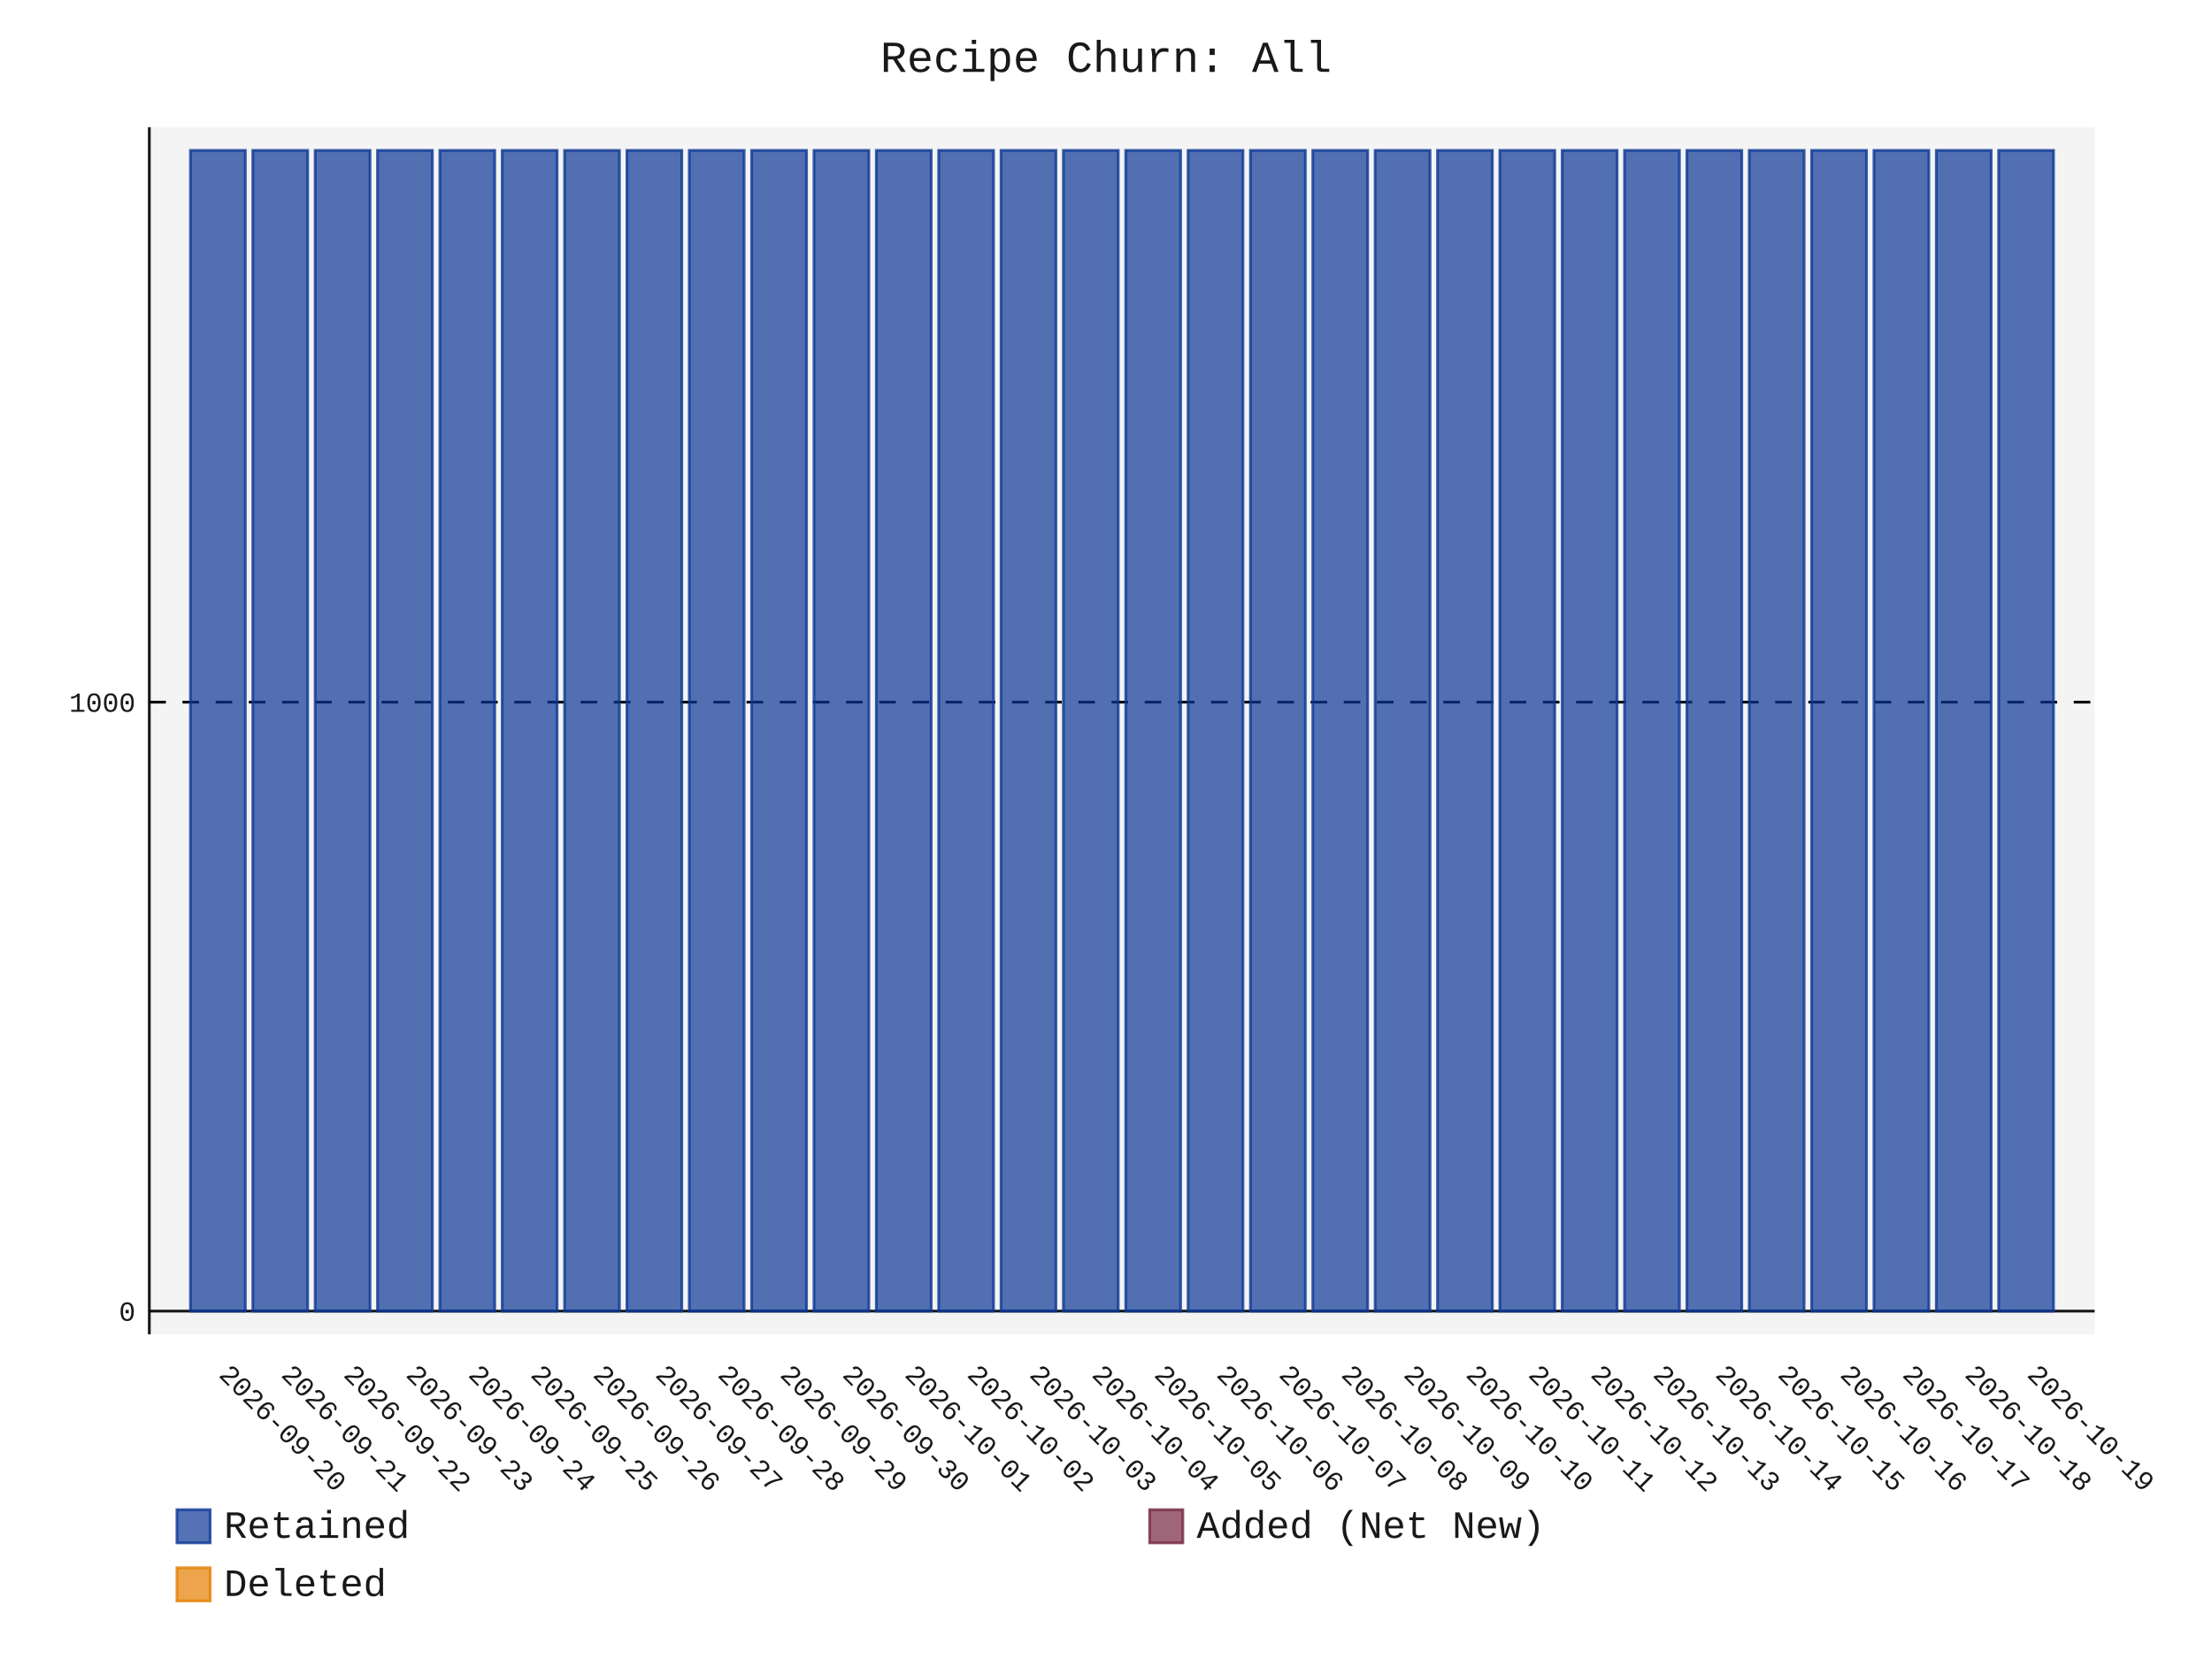
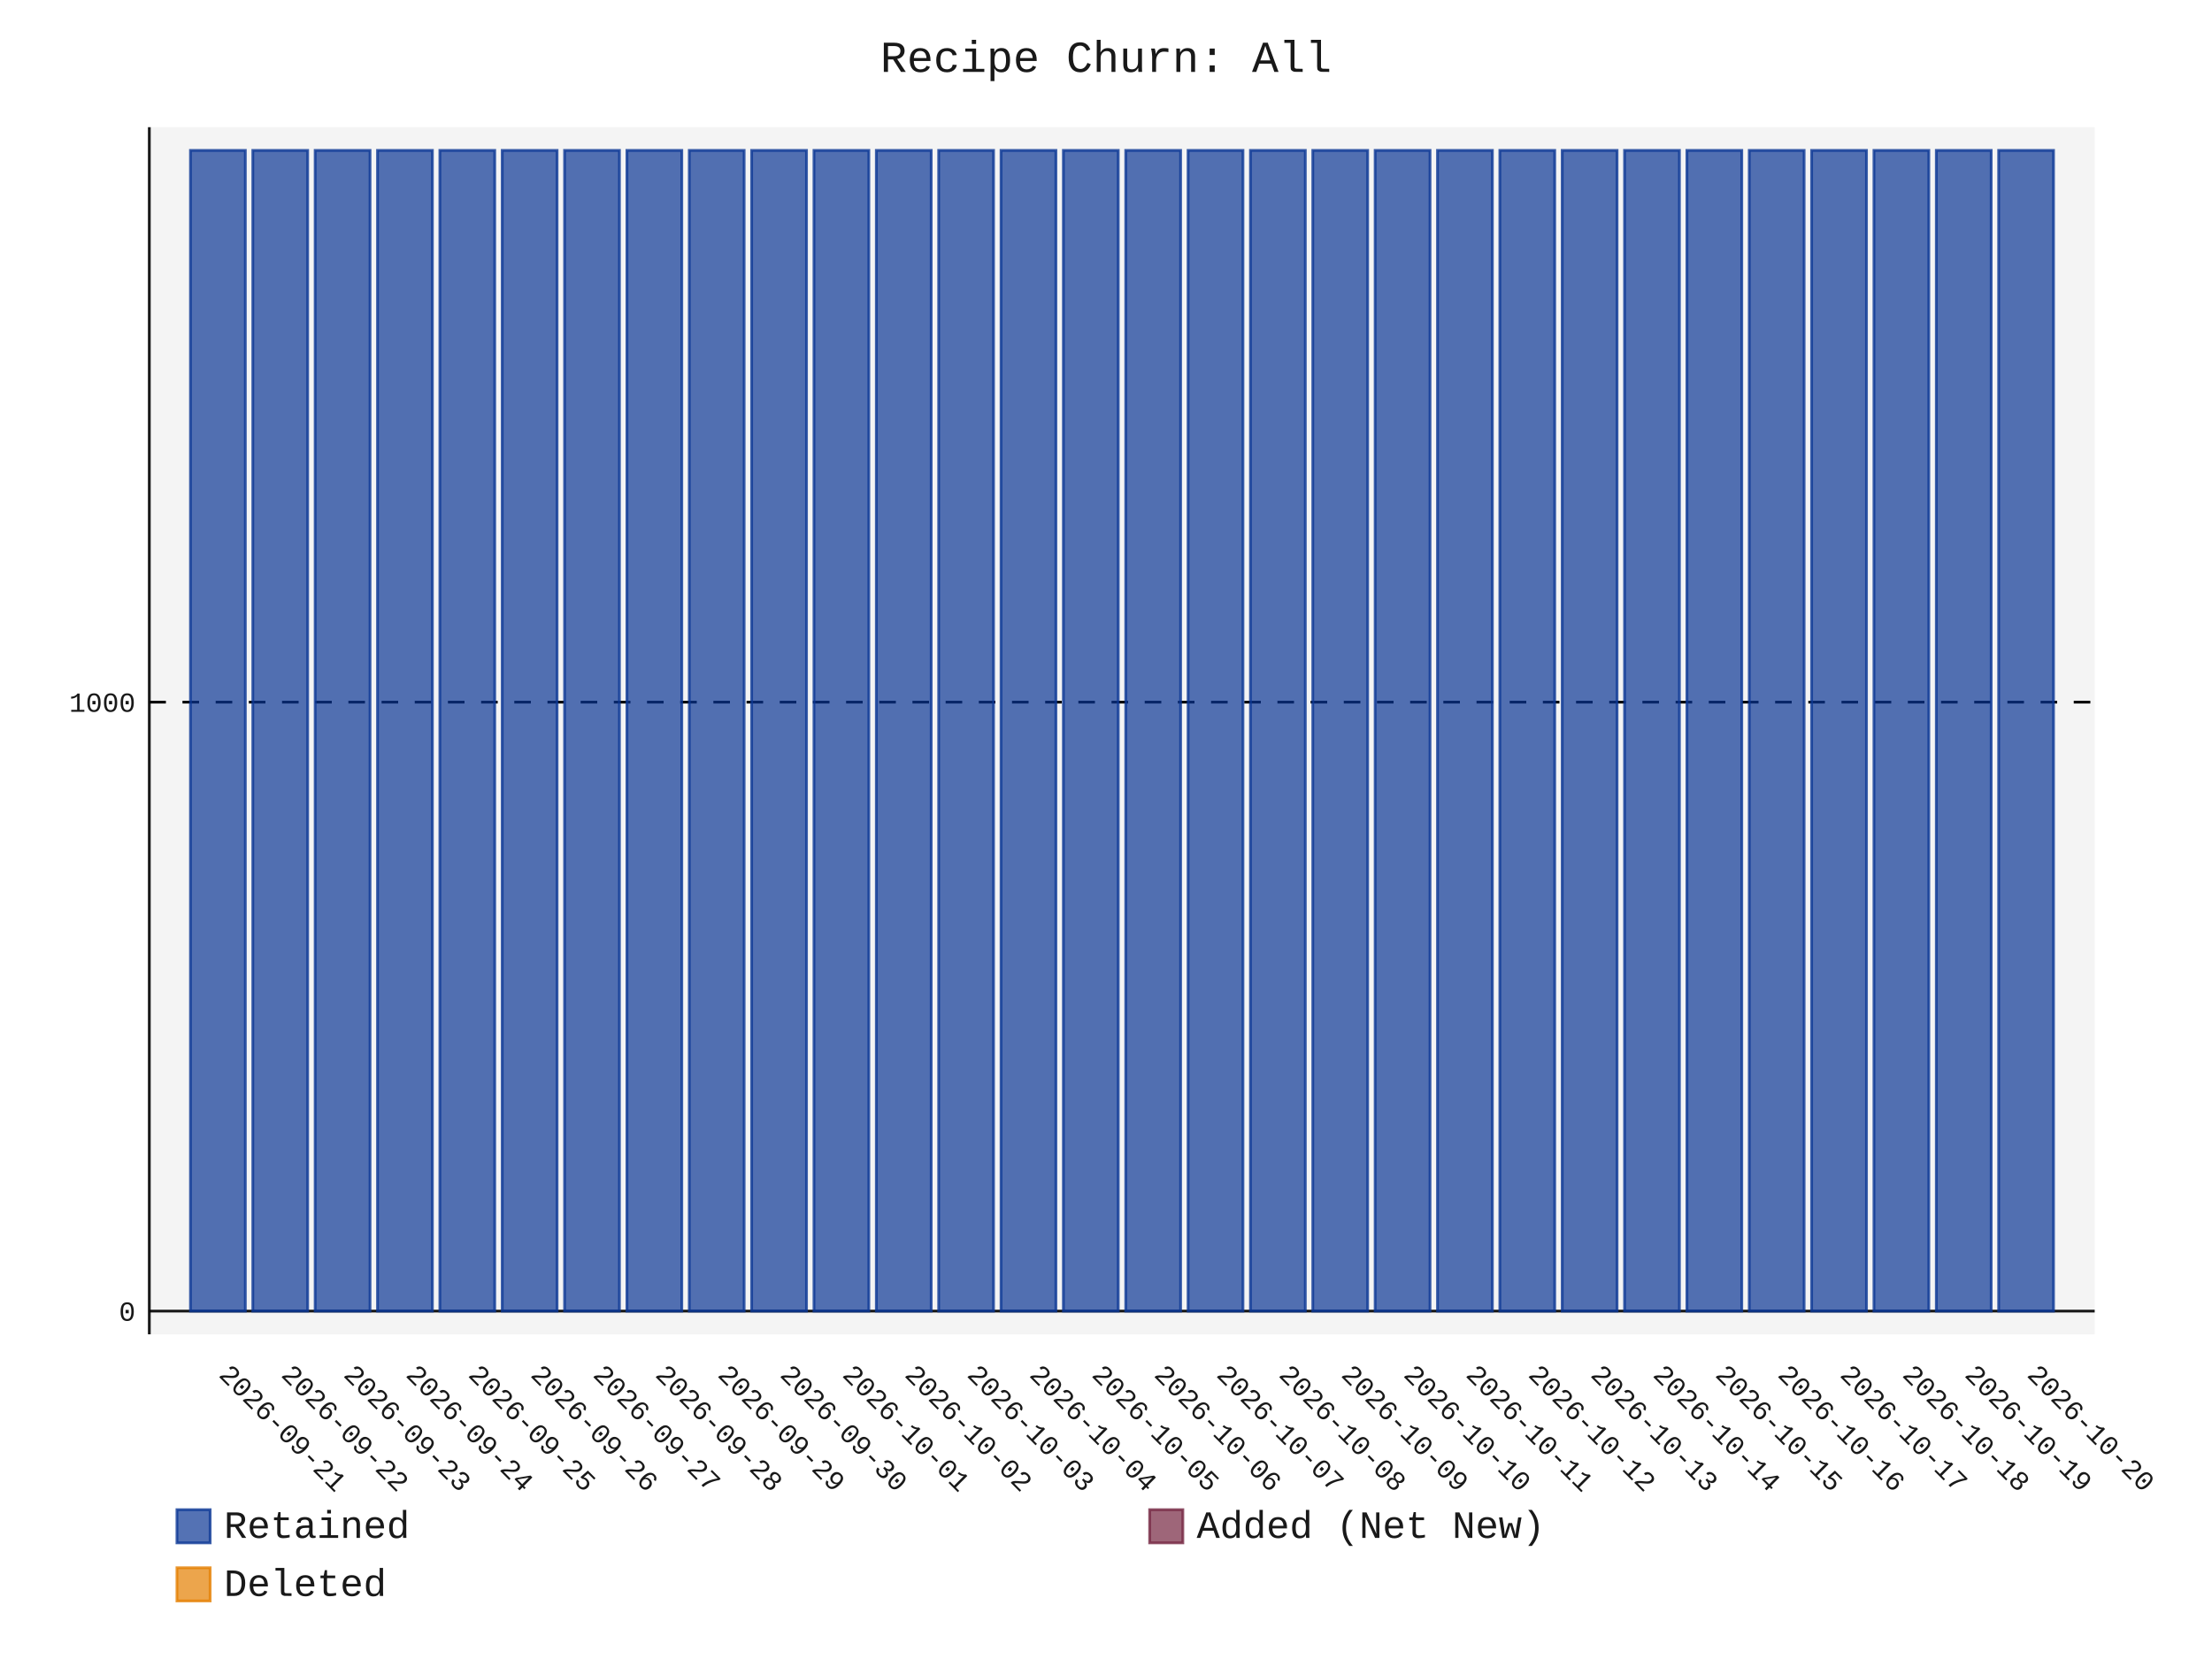
- <svg xmlns="http://www.w3.org/2000/svg" id="chart-5124f561-b9e9-4b48-b75c-609f83007aa0" class="pygal-chart" viewBox="0 0 800 600">
+ <svg xmlns="http://www.w3.org/2000/svg" id="chart-cee3b82a-450f-44d1-b69f-66d51345d3a6" class="pygal-chart" viewBox="0 0 800 600">
  <defs>
-     <style type="text/css">#chart-5124f561-b9e9-4b48-b75c-609f83007aa0{-webkit-user-select:none;-webkit-font-smoothing:antialiased;font-family:Consolas,"Liberation Mono",Menlo,Courier,monospace}#chart-5124f561-b9e9-4b48-b75c-609f83007aa0 .title{font-family:Consolas,"Liberation Mono",Menlo,Courier,monospace;font-size:16px}#chart-5124f561-b9e9-4b48-b75c-609f83007aa0 .legends .legend text{font-family:Consolas,"Liberation Mono",Menlo,Courier,monospace;font-size:14px}#chart-5124f561-b9e9-4b48-b75c-609f83007aa0 .axis text{font-family:Consolas,"Liberation Mono",Menlo,Courier,monospace;font-size:10px}#chart-5124f561-b9e9-4b48-b75c-609f83007aa0 .axis text.major{font-family:Consolas,"Liberation Mono",Menlo,Courier,monospace;font-size:10px}#chart-5124f561-b9e9-4b48-b75c-609f83007aa0 .text-overlay text.value{font-family:Consolas,"Liberation Mono",Menlo,Courier,monospace;font-size:16px}#chart-5124f561-b9e9-4b48-b75c-609f83007aa0 .text-overlay text.label{font-family:Consolas,"Liberation Mono",Menlo,Courier,monospace;font-size:10px}#chart-5124f561-b9e9-4b48-b75c-609f83007aa0 .tooltip{font-family:Consolas,"Liberation Mono",Menlo,Courier,monospace;font-size:14px}#chart-5124f561-b9e9-4b48-b75c-609f83007aa0 text.no_data{font-family:Consolas,"Liberation Mono",Menlo,Courier,monospace;font-size:64px}
- #chart-5124f561-b9e9-4b48-b75c-609f83007aa0{background-color:transparent}#chart-5124f561-b9e9-4b48-b75c-609f83007aa0 path,#chart-5124f561-b9e9-4b48-b75c-609f83007aa0 line,#chart-5124f561-b9e9-4b48-b75c-609f83007aa0 rect,#chart-5124f561-b9e9-4b48-b75c-609f83007aa0 circle{-webkit-transition:150ms;-moz-transition:150ms;transition:150ms}#chart-5124f561-b9e9-4b48-b75c-609f83007aa0 .graph &gt; .background{fill:transparent}#chart-5124f561-b9e9-4b48-b75c-609f83007aa0 .plot &gt; .background{fill:rgba(240,240,240,0.7)}#chart-5124f561-b9e9-4b48-b75c-609f83007aa0 .graph{fill:rgba(0,0,0,0.9)}#chart-5124f561-b9e9-4b48-b75c-609f83007aa0 text.no_data{fill:rgba(0,0,0,0.9)}#chart-5124f561-b9e9-4b48-b75c-609f83007aa0 .title{fill:rgba(0,0,0,0.9)}#chart-5124f561-b9e9-4b48-b75c-609f83007aa0 .legends .legend text{fill:rgba(0,0,0,0.9)}#chart-5124f561-b9e9-4b48-b75c-609f83007aa0 .legends .legend:hover text{fill:rgba(0,0,0,0.9)}#chart-5124f561-b9e9-4b48-b75c-609f83007aa0 .axis .line{stroke:rgba(0,0,0,0.9)}#chart-5124f561-b9e9-4b48-b75c-609f83007aa0 .axis .guide.line{stroke:rgba(0,0,0,0.5)}#chart-5124f561-b9e9-4b48-b75c-609f83007aa0 .axis .major.line{stroke:rgba(0,0,0,0.9)}#chart-5124f561-b9e9-4b48-b75c-609f83007aa0 .axis text.major{fill:rgba(0,0,0,0.9)}#chart-5124f561-b9e9-4b48-b75c-609f83007aa0 .axis.y .guides:hover .guide.line,#chart-5124f561-b9e9-4b48-b75c-609f83007aa0 .line-graph .axis.x .guides:hover .guide.line,#chart-5124f561-b9e9-4b48-b75c-609f83007aa0 .stackedline-graph .axis.x .guides:hover .guide.line,#chart-5124f561-b9e9-4b48-b75c-609f83007aa0 .xy-graph .axis.x .guides:hover .guide.line{stroke:rgba(0,0,0,0.9)}#chart-5124f561-b9e9-4b48-b75c-609f83007aa0 .axis .guides:hover text{fill:rgba(0,0,0,0.9)}#chart-5124f561-b9e9-4b48-b75c-609f83007aa0 .reactive{fill-opacity:.7;stroke-opacity:.8;stroke-width:1}#chart-5124f561-b9e9-4b48-b75c-609f83007aa0 .ci{stroke:rgba(0,0,0,0.9)}#chart-5124f561-b9e9-4b48-b75c-609f83007aa0 .reactive.active,#chart-5124f561-b9e9-4b48-b75c-609f83007aa0 .active .reactive{fill-opacity:.8;stroke-opacity:.9;stroke-width:4}#chart-5124f561-b9e9-4b48-b75c-609f83007aa0 .ci .reactive.active{stroke-width:1.5}#chart-5124f561-b9e9-4b48-b75c-609f83007aa0 .series text{fill:rgba(0,0,0,0.9)}#chart-5124f561-b9e9-4b48-b75c-609f83007aa0 .tooltip rect{fill:rgba(240,240,240,0.7);stroke:rgba(0,0,0,0.9);-webkit-transition:opacity 150ms;-moz-transition:opacity 150ms;transition:opacity 150ms}#chart-5124f561-b9e9-4b48-b75c-609f83007aa0 .tooltip .label{fill:rgba(0,0,0,0.9)}#chart-5124f561-b9e9-4b48-b75c-609f83007aa0 .tooltip .label{fill:rgba(0,0,0,0.9)}#chart-5124f561-b9e9-4b48-b75c-609f83007aa0 .tooltip .legend{font-size:.8em;fill:rgba(0,0,0,0.5)}#chart-5124f561-b9e9-4b48-b75c-609f83007aa0 .tooltip .x_label{font-size:.6em;fill:rgba(0,0,0,0.9)}#chart-5124f561-b9e9-4b48-b75c-609f83007aa0 .tooltip .xlink{font-size:.5em;text-decoration:underline}#chart-5124f561-b9e9-4b48-b75c-609f83007aa0 .tooltip .value{font-size:1.5em}#chart-5124f561-b9e9-4b48-b75c-609f83007aa0 .bound{font-size:.5em}#chart-5124f561-b9e9-4b48-b75c-609f83007aa0 .max-value{font-size:.75em;fill:rgba(0,0,0,0.5)}#chart-5124f561-b9e9-4b48-b75c-609f83007aa0 .map-element{fill:rgba(240,240,240,0.7);stroke:rgba(0,0,0,0.5) !important}#chart-5124f561-b9e9-4b48-b75c-609f83007aa0 .map-element .reactive{fill-opacity:inherit;stroke-opacity:inherit}#chart-5124f561-b9e9-4b48-b75c-609f83007aa0 .color-0,#chart-5124f561-b9e9-4b48-b75c-609f83007aa0 .color-0 a:visited{stroke:rgb(12,55,149);fill:rgb(12,55,149)}#chart-5124f561-b9e9-4b48-b75c-609f83007aa0 .color-1,#chart-5124f561-b9e9-4b48-b75c-609f83007aa0 .color-1 a:visited{stroke:rgb(117,38,65);fill:rgb(117,38,65)}#chart-5124f561-b9e9-4b48-b75c-609f83007aa0 .color-2,#chart-5124f561-b9e9-4b48-b75c-609f83007aa0 .color-2 a:visited{stroke:rgb(228,127,0);fill:rgb(228,127,0)}#chart-5124f561-b9e9-4b48-b75c-609f83007aa0 .text-overlay .color-0 text{fill:black}#chart-5124f561-b9e9-4b48-b75c-609f83007aa0 .text-overlay .color-1 text{fill:black}#chart-5124f561-b9e9-4b48-b75c-609f83007aa0 .text-overlay .color-2 text{fill:black}
- #chart-5124f561-b9e9-4b48-b75c-609f83007aa0 text.no_data{text-anchor:middle}#chart-5124f561-b9e9-4b48-b75c-609f83007aa0 .guide.line{fill:none}#chart-5124f561-b9e9-4b48-b75c-609f83007aa0 .centered{text-anchor:middle}#chart-5124f561-b9e9-4b48-b75c-609f83007aa0 .title{text-anchor:middle}#chart-5124f561-b9e9-4b48-b75c-609f83007aa0 .legends .legend text{fill-opacity:1}#chart-5124f561-b9e9-4b48-b75c-609f83007aa0 .axis.x text{text-anchor:middle}#chart-5124f561-b9e9-4b48-b75c-609f83007aa0 .axis.x:not(.web) text[transform]{text-anchor:start}#chart-5124f561-b9e9-4b48-b75c-609f83007aa0 .axis.x:not(.web) text[transform].backwards{text-anchor:end}#chart-5124f561-b9e9-4b48-b75c-609f83007aa0 .axis.y text{text-anchor:end}#chart-5124f561-b9e9-4b48-b75c-609f83007aa0 .axis.y text[transform].backwards{text-anchor:start}#chart-5124f561-b9e9-4b48-b75c-609f83007aa0 .axis.y2 text{text-anchor:start}#chart-5124f561-b9e9-4b48-b75c-609f83007aa0 .axis.y2 text[transform].backwards{text-anchor:end}#chart-5124f561-b9e9-4b48-b75c-609f83007aa0 .axis .guide.line{stroke-dasharray:4,4;stroke:black}#chart-5124f561-b9e9-4b48-b75c-609f83007aa0 .axis .major.guide.line{stroke-dasharray:6,6;stroke:black}#chart-5124f561-b9e9-4b48-b75c-609f83007aa0 .horizontal .axis.y .guide.line,#chart-5124f561-b9e9-4b48-b75c-609f83007aa0 .horizontal .axis.y2 .guide.line,#chart-5124f561-b9e9-4b48-b75c-609f83007aa0 .vertical .axis.x .guide.line{opacity:0}#chart-5124f561-b9e9-4b48-b75c-609f83007aa0 .horizontal .axis.always_show .guide.line,#chart-5124f561-b9e9-4b48-b75c-609f83007aa0 .vertical .axis.always_show .guide.line{opacity:1 !important}#chart-5124f561-b9e9-4b48-b75c-609f83007aa0 .axis.y .guides:hover .guide.line,#chart-5124f561-b9e9-4b48-b75c-609f83007aa0 .axis.y2 .guides:hover .guide.line,#chart-5124f561-b9e9-4b48-b75c-609f83007aa0 .axis.x .guides:hover .guide.line{opacity:1}#chart-5124f561-b9e9-4b48-b75c-609f83007aa0 .axis .guides:hover text{opacity:1}#chart-5124f561-b9e9-4b48-b75c-609f83007aa0 .nofill{fill:none}#chart-5124f561-b9e9-4b48-b75c-609f83007aa0 .subtle-fill{fill-opacity:.2}#chart-5124f561-b9e9-4b48-b75c-609f83007aa0 .dot{stroke-width:1px;fill-opacity:1;stroke-opacity:1}#chart-5124f561-b9e9-4b48-b75c-609f83007aa0 .dot.active{stroke-width:5px}#chart-5124f561-b9e9-4b48-b75c-609f83007aa0 .dot.negative{fill:transparent}#chart-5124f561-b9e9-4b48-b75c-609f83007aa0 text,#chart-5124f561-b9e9-4b48-b75c-609f83007aa0 tspan{stroke:none !important}#chart-5124f561-b9e9-4b48-b75c-609f83007aa0 .series text.active{opacity:1}#chart-5124f561-b9e9-4b48-b75c-609f83007aa0 .tooltip rect{fill-opacity:.95;stroke-width:.5}#chart-5124f561-b9e9-4b48-b75c-609f83007aa0 .tooltip text{fill-opacity:1}#chart-5124f561-b9e9-4b48-b75c-609f83007aa0 .showable{visibility:hidden}#chart-5124f561-b9e9-4b48-b75c-609f83007aa0 .showable.shown{visibility:visible}#chart-5124f561-b9e9-4b48-b75c-609f83007aa0 .gauge-background{fill:rgba(229,229,229,1);stroke:none}#chart-5124f561-b9e9-4b48-b75c-609f83007aa0 .bg-lines{stroke:transparent;stroke-width:2px}</style>
+     <style type="text/css">#chart-cee3b82a-450f-44d1-b69f-66d51345d3a6{-webkit-user-select:none;-webkit-font-smoothing:antialiased;font-family:Consolas,"Liberation Mono",Menlo,Courier,monospace}#chart-cee3b82a-450f-44d1-b69f-66d51345d3a6 .title{font-family:Consolas,"Liberation Mono",Menlo,Courier,monospace;font-size:16px}#chart-cee3b82a-450f-44d1-b69f-66d51345d3a6 .legends .legend text{font-family:Consolas,"Liberation Mono",Menlo,Courier,monospace;font-size:14px}#chart-cee3b82a-450f-44d1-b69f-66d51345d3a6 .axis text{font-family:Consolas,"Liberation Mono",Menlo,Courier,monospace;font-size:10px}#chart-cee3b82a-450f-44d1-b69f-66d51345d3a6 .axis text.major{font-family:Consolas,"Liberation Mono",Menlo,Courier,monospace;font-size:10px}#chart-cee3b82a-450f-44d1-b69f-66d51345d3a6 .text-overlay text.value{font-family:Consolas,"Liberation Mono",Menlo,Courier,monospace;font-size:16px}#chart-cee3b82a-450f-44d1-b69f-66d51345d3a6 .text-overlay text.label{font-family:Consolas,"Liberation Mono",Menlo,Courier,monospace;font-size:10px}#chart-cee3b82a-450f-44d1-b69f-66d51345d3a6 .tooltip{font-family:Consolas,"Liberation Mono",Menlo,Courier,monospace;font-size:14px}#chart-cee3b82a-450f-44d1-b69f-66d51345d3a6 text.no_data{font-family:Consolas,"Liberation Mono",Menlo,Courier,monospace;font-size:64px}
+ #chart-cee3b82a-450f-44d1-b69f-66d51345d3a6{background-color:transparent}#chart-cee3b82a-450f-44d1-b69f-66d51345d3a6 path,#chart-cee3b82a-450f-44d1-b69f-66d51345d3a6 line,#chart-cee3b82a-450f-44d1-b69f-66d51345d3a6 rect,#chart-cee3b82a-450f-44d1-b69f-66d51345d3a6 circle{-webkit-transition:150ms;-moz-transition:150ms;transition:150ms}#chart-cee3b82a-450f-44d1-b69f-66d51345d3a6 .graph &gt; .background{fill:transparent}#chart-cee3b82a-450f-44d1-b69f-66d51345d3a6 .plot &gt; .background{fill:rgba(240,240,240,0.7)}#chart-cee3b82a-450f-44d1-b69f-66d51345d3a6 .graph{fill:rgba(0,0,0,0.9)}#chart-cee3b82a-450f-44d1-b69f-66d51345d3a6 text.no_data{fill:rgba(0,0,0,0.9)}#chart-cee3b82a-450f-44d1-b69f-66d51345d3a6 .title{fill:rgba(0,0,0,0.9)}#chart-cee3b82a-450f-44d1-b69f-66d51345d3a6 .legends .legend text{fill:rgba(0,0,0,0.9)}#chart-cee3b82a-450f-44d1-b69f-66d51345d3a6 .legends .legend:hover text{fill:rgba(0,0,0,0.9)}#chart-cee3b82a-450f-44d1-b69f-66d51345d3a6 .axis .line{stroke:rgba(0,0,0,0.9)}#chart-cee3b82a-450f-44d1-b69f-66d51345d3a6 .axis .guide.line{stroke:rgba(0,0,0,0.5)}#chart-cee3b82a-450f-44d1-b69f-66d51345d3a6 .axis .major.line{stroke:rgba(0,0,0,0.9)}#chart-cee3b82a-450f-44d1-b69f-66d51345d3a6 .axis text.major{fill:rgba(0,0,0,0.9)}#chart-cee3b82a-450f-44d1-b69f-66d51345d3a6 .axis.y .guides:hover .guide.line,#chart-cee3b82a-450f-44d1-b69f-66d51345d3a6 .line-graph .axis.x .guides:hover .guide.line,#chart-cee3b82a-450f-44d1-b69f-66d51345d3a6 .stackedline-graph .axis.x .guides:hover .guide.line,#chart-cee3b82a-450f-44d1-b69f-66d51345d3a6 .xy-graph .axis.x .guides:hover .guide.line{stroke:rgba(0,0,0,0.9)}#chart-cee3b82a-450f-44d1-b69f-66d51345d3a6 .axis .guides:hover text{fill:rgba(0,0,0,0.9)}#chart-cee3b82a-450f-44d1-b69f-66d51345d3a6 .reactive{fill-opacity:.7;stroke-opacity:.8;stroke-width:1}#chart-cee3b82a-450f-44d1-b69f-66d51345d3a6 .ci{stroke:rgba(0,0,0,0.9)}#chart-cee3b82a-450f-44d1-b69f-66d51345d3a6 .reactive.active,#chart-cee3b82a-450f-44d1-b69f-66d51345d3a6 .active .reactive{fill-opacity:.8;stroke-opacity:.9;stroke-width:4}#chart-cee3b82a-450f-44d1-b69f-66d51345d3a6 .ci .reactive.active{stroke-width:1.5}#chart-cee3b82a-450f-44d1-b69f-66d51345d3a6 .series text{fill:rgba(0,0,0,0.9)}#chart-cee3b82a-450f-44d1-b69f-66d51345d3a6 .tooltip rect{fill:rgba(240,240,240,0.7);stroke:rgba(0,0,0,0.9);-webkit-transition:opacity 150ms;-moz-transition:opacity 150ms;transition:opacity 150ms}#chart-cee3b82a-450f-44d1-b69f-66d51345d3a6 .tooltip .label{fill:rgba(0,0,0,0.9)}#chart-cee3b82a-450f-44d1-b69f-66d51345d3a6 .tooltip .label{fill:rgba(0,0,0,0.9)}#chart-cee3b82a-450f-44d1-b69f-66d51345d3a6 .tooltip .legend{font-size:.8em;fill:rgba(0,0,0,0.5)}#chart-cee3b82a-450f-44d1-b69f-66d51345d3a6 .tooltip .x_label{font-size:.6em;fill:rgba(0,0,0,0.9)}#chart-cee3b82a-450f-44d1-b69f-66d51345d3a6 .tooltip .xlink{font-size:.5em;text-decoration:underline}#chart-cee3b82a-450f-44d1-b69f-66d51345d3a6 .tooltip .value{font-size:1.5em}#chart-cee3b82a-450f-44d1-b69f-66d51345d3a6 .bound{font-size:.5em}#chart-cee3b82a-450f-44d1-b69f-66d51345d3a6 .max-value{font-size:.75em;fill:rgba(0,0,0,0.5)}#chart-cee3b82a-450f-44d1-b69f-66d51345d3a6 .map-element{fill:rgba(240,240,240,0.7);stroke:rgba(0,0,0,0.5) !important}#chart-cee3b82a-450f-44d1-b69f-66d51345d3a6 .map-element .reactive{fill-opacity:inherit;stroke-opacity:inherit}#chart-cee3b82a-450f-44d1-b69f-66d51345d3a6 .color-0,#chart-cee3b82a-450f-44d1-b69f-66d51345d3a6 .color-0 a:visited{stroke:rgb(12,55,149);fill:rgb(12,55,149)}#chart-cee3b82a-450f-44d1-b69f-66d51345d3a6 .color-1,#chart-cee3b82a-450f-44d1-b69f-66d51345d3a6 .color-1 a:visited{stroke:rgb(117,38,65);fill:rgb(117,38,65)}#chart-cee3b82a-450f-44d1-b69f-66d51345d3a6 .color-2,#chart-cee3b82a-450f-44d1-b69f-66d51345d3a6 .color-2 a:visited{stroke:rgb(228,127,0);fill:rgb(228,127,0)}#chart-cee3b82a-450f-44d1-b69f-66d51345d3a6 .text-overlay .color-0 text{fill:black}#chart-cee3b82a-450f-44d1-b69f-66d51345d3a6 .text-overlay .color-1 text{fill:black}#chart-cee3b82a-450f-44d1-b69f-66d51345d3a6 .text-overlay .color-2 text{fill:black}
+ #chart-cee3b82a-450f-44d1-b69f-66d51345d3a6 text.no_data{text-anchor:middle}#chart-cee3b82a-450f-44d1-b69f-66d51345d3a6 .guide.line{fill:none}#chart-cee3b82a-450f-44d1-b69f-66d51345d3a6 .centered{text-anchor:middle}#chart-cee3b82a-450f-44d1-b69f-66d51345d3a6 .title{text-anchor:middle}#chart-cee3b82a-450f-44d1-b69f-66d51345d3a6 .legends .legend text{fill-opacity:1}#chart-cee3b82a-450f-44d1-b69f-66d51345d3a6 .axis.x text{text-anchor:middle}#chart-cee3b82a-450f-44d1-b69f-66d51345d3a6 .axis.x:not(.web) text[transform]{text-anchor:start}#chart-cee3b82a-450f-44d1-b69f-66d51345d3a6 .axis.x:not(.web) text[transform].backwards{text-anchor:end}#chart-cee3b82a-450f-44d1-b69f-66d51345d3a6 .axis.y text{text-anchor:end}#chart-cee3b82a-450f-44d1-b69f-66d51345d3a6 .axis.y text[transform].backwards{text-anchor:start}#chart-cee3b82a-450f-44d1-b69f-66d51345d3a6 .axis.y2 text{text-anchor:start}#chart-cee3b82a-450f-44d1-b69f-66d51345d3a6 .axis.y2 text[transform].backwards{text-anchor:end}#chart-cee3b82a-450f-44d1-b69f-66d51345d3a6 .axis .guide.line{stroke-dasharray:4,4;stroke:black}#chart-cee3b82a-450f-44d1-b69f-66d51345d3a6 .axis .major.guide.line{stroke-dasharray:6,6;stroke:black}#chart-cee3b82a-450f-44d1-b69f-66d51345d3a6 .horizontal .axis.y .guide.line,#chart-cee3b82a-450f-44d1-b69f-66d51345d3a6 .horizontal .axis.y2 .guide.line,#chart-cee3b82a-450f-44d1-b69f-66d51345d3a6 .vertical .axis.x .guide.line{opacity:0}#chart-cee3b82a-450f-44d1-b69f-66d51345d3a6 .horizontal .axis.always_show .guide.line,#chart-cee3b82a-450f-44d1-b69f-66d51345d3a6 .vertical .axis.always_show .guide.line{opacity:1 !important}#chart-cee3b82a-450f-44d1-b69f-66d51345d3a6 .axis.y .guides:hover .guide.line,#chart-cee3b82a-450f-44d1-b69f-66d51345d3a6 .axis.y2 .guides:hover .guide.line,#chart-cee3b82a-450f-44d1-b69f-66d51345d3a6 .axis.x .guides:hover .guide.line{opacity:1}#chart-cee3b82a-450f-44d1-b69f-66d51345d3a6 .axis .guides:hover text{opacity:1}#chart-cee3b82a-450f-44d1-b69f-66d51345d3a6 .nofill{fill:none}#chart-cee3b82a-450f-44d1-b69f-66d51345d3a6 .subtle-fill{fill-opacity:.2}#chart-cee3b82a-450f-44d1-b69f-66d51345d3a6 .dot{stroke-width:1px;fill-opacity:1;stroke-opacity:1}#chart-cee3b82a-450f-44d1-b69f-66d51345d3a6 .dot.active{stroke-width:5px}#chart-cee3b82a-450f-44d1-b69f-66d51345d3a6 .dot.negative{fill:transparent}#chart-cee3b82a-450f-44d1-b69f-66d51345d3a6 text,#chart-cee3b82a-450f-44d1-b69f-66d51345d3a6 tspan{stroke:none !important}#chart-cee3b82a-450f-44d1-b69f-66d51345d3a6 .series text.active{opacity:1}#chart-cee3b82a-450f-44d1-b69f-66d51345d3a6 .tooltip rect{fill-opacity:.95;stroke-width:.5}#chart-cee3b82a-450f-44d1-b69f-66d51345d3a6 .tooltip text{fill-opacity:1}#chart-cee3b82a-450f-44d1-b69f-66d51345d3a6 .showable{visibility:hidden}#chart-cee3b82a-450f-44d1-b69f-66d51345d3a6 .showable.shown{visibility:visible}#chart-cee3b82a-450f-44d1-b69f-66d51345d3a6 .gauge-background{fill:rgba(229,229,229,1);stroke:none}#chart-cee3b82a-450f-44d1-b69f-66d51345d3a6 .bg-lines{stroke:transparent;stroke-width:2px}</style>
  </defs>
  <g class="graph stackedbar-graph vertical">
    <rect x="0" y="0" width="800" height="600" class="background" />
    <g transform="translate(54, 46)" class="plot">
      <rect x="0" y="0" width="703.574" height="436.574" class="background" />
      <g class="axis y always_show">
        <g class="guides">
          <path d="M0 428.178 h703.574" class="axis major line" />
          <text x="-5" y="431.678" class="major">0</text>
        </g>
        <g class="guides">
          <path d="M0 207.935 h703.574" class="major guide line" />
          <text x="-5" y="211.435" class="major">1000</text>
        </g>
      </g>
      <g class="axis x">
        <path d="M0 0 v436.574" class="line" />
        <g class="guides">
          <path d="M24.805 0 v436.574" class="guide line" />
-           <text x="24.805" y="451.574" class="" transform="rotate(45 24.80548 451.5736)">2026-09-20</text>
+           <text x="24.805" y="451.574" class="" transform="rotate(45 24.80548 451.5736)">2026-09-21</text>
        </g>
        <g class="guides">
          <path d="M47.356 0 v436.574" class="guide line" />
-           <text x="47.356" y="451.574" class="" transform="rotate(45 47.35592 451.5736)">2026-09-21</text>
+           <text x="47.356" y="451.574" class="" transform="rotate(45 47.35592 451.5736)">2026-09-22</text>
        </g>
        <g class="guides">
          <path d="M69.906 0 v436.574" class="guide line" />
-           <text x="69.906" y="451.574" class="" transform="rotate(45 69.90635 451.5736)">2026-09-22</text>
+           <text x="69.906" y="451.574" class="" transform="rotate(45 69.90635 451.5736)">2026-09-23</text>
        </g>
        <g class="guides">
          <path d="M92.457 0 v436.574" class="guide line" />
-           <text x="92.457" y="451.574" class="" transform="rotate(45 92.45679 451.5736)">2026-09-23</text>
+           <text x="92.457" y="451.574" class="" transform="rotate(45 92.45679 451.5736)">2026-09-24</text>
        </g>
        <g class="guides">
          <path d="M115.007 0 v436.574" class="guide line" />
-           <text x="115.007" y="451.574" class="" transform="rotate(45 115.0072 451.5736)">2026-09-24</text>
+           <text x="115.007" y="451.574" class="" transform="rotate(45 115.0072 451.5736)">2026-09-25</text>
        </g>
        <g class="guides">
          <path d="M137.558 0 v436.574" class="guide line" />
-           <text x="137.558" y="451.574" class="" transform="rotate(45 137.5577 451.5736)">2026-09-25</text>
+           <text x="137.558" y="451.574" class="" transform="rotate(45 137.5577 451.5736)">2026-09-26</text>
        </g>
        <g class="guides">
          <path d="M160.108 0 v436.574" class="guide line" />
-           <text x="160.108" y="451.574" class="" transform="rotate(45 160.1081 451.5736)">2026-09-26</text>
+           <text x="160.108" y="451.574" class="" transform="rotate(45 160.1081 451.5736)">2026-09-27</text>
        </g>
        <g class="guides">
          <path d="M182.659 0 v436.574" class="guide line" />
-           <text x="182.659" y="451.574" class="" transform="rotate(45 182.6585 451.5736)">2026-09-27</text>
+           <text x="182.659" y="451.574" class="" transform="rotate(45 182.6585 451.5736)">2026-09-28</text>
        </g>
        <g class="guides">
          <path d="M205.209 0 v436.574" class="guide line" />
-           <text x="205.209" y="451.574" class="" transform="rotate(45 205.209 451.5736)">2026-09-28</text>
+           <text x="205.209" y="451.574" class="" transform="rotate(45 205.209 451.5736)">2026-09-29</text>
        </g>
        <g class="guides">
          <path d="M227.759 0 v436.574" class="guide line" />
-           <text x="227.759" y="451.574" class="" transform="rotate(45 227.7594 451.5736)">2026-09-29</text>
+           <text x="227.759" y="451.574" class="" transform="rotate(45 227.7594 451.5736)">2026-09-30</text>
        </g>
        <g class="guides">
          <path d="M250.31 0 v436.574" class="guide line" />
-           <text x="250.31" y="451.574" class="" transform="rotate(45 250.3098 451.5736)">2026-09-30</text>
+           <text x="250.31" y="451.574" class="" transform="rotate(45 250.3098 451.5736)">2026-10-01</text>
        </g>
        <g class="guides">
          <path d="M272.86 0 v436.574" class="guide line" />
-           <text x="272.86" y="451.574" class="" transform="rotate(45 272.8603 451.5736)">2026-10-01</text>
+           <text x="272.86" y="451.574" class="" transform="rotate(45 272.8603 451.5736)">2026-10-02</text>
        </g>
        <g class="guides">
          <path d="M295.411 0 v436.574" class="guide line" />
-           <text x="295.411" y="451.574" class="" transform="rotate(45 295.4107 451.5736)">2026-10-02</text>
+           <text x="295.411" y="451.574" class="" transform="rotate(45 295.4107 451.5736)">2026-10-03</text>
        </g>
        <g class="guides">
          <path d="M317.961 0 v436.574" class="guide line" />
-           <text x="317.961" y="451.574" class="" transform="rotate(45 317.9611 451.5736)">2026-10-03</text>
+           <text x="317.961" y="451.574" class="" transform="rotate(45 317.9611 451.5736)">2026-10-04</text>
        </g>
        <g class="guides">
          <path d="M340.512 0 v436.574" class="guide line" />
-           <text x="340.512" y="451.574" class="" transform="rotate(45 340.5116 451.5736)">2026-10-04</text>
+           <text x="340.512" y="451.574" class="" transform="rotate(45 340.5116 451.5736)">2026-10-05</text>
        </g>
        <g class="guides">
          <path d="M363.062 0 v436.574" class="guide line" />
-           <text x="363.062" y="451.574" class="" transform="rotate(45 363.062 451.5736)">2026-10-05</text>
+           <text x="363.062" y="451.574" class="" transform="rotate(45 363.062 451.5736)">2026-10-06</text>
        </g>
        <g class="guides">
          <path d="M385.612 0 v436.574" class="guide line" />
-           <text x="385.612" y="451.574" class="" transform="rotate(45 385.6125 451.5736)">2026-10-06</text>
+           <text x="385.612" y="451.574" class="" transform="rotate(45 385.6125 451.5736)">2026-10-07</text>
        </g>
        <g class="guides">
          <path d="M408.163 0 v436.574" class="guide line" />
-           <text x="408.163" y="451.574" class="" transform="rotate(45 408.1629 451.5736)">2026-10-07</text>
+           <text x="408.163" y="451.574" class="" transform="rotate(45 408.1629 451.5736)">2026-10-08</text>
        </g>
        <g class="guides">
          <path d="M430.713 0 v436.574" class="guide line" />
-           <text x="430.713" y="451.574" class="" transform="rotate(45 430.7133 451.5736)">2026-10-08</text>
+           <text x="430.713" y="451.574" class="" transform="rotate(45 430.7133 451.5736)">2026-10-09</text>
        </g>
        <g class="guides">
          <path d="M453.264 0 v436.574" class="guide line" />
-           <text x="453.264" y="451.574" class="" transform="rotate(45 453.2638 451.5736)">2026-10-09</text>
+           <text x="453.264" y="451.574" class="" transform="rotate(45 453.2638 451.5736)">2026-10-10</text>
        </g>
        <g class="guides">
          <path d="M475.814 0 v436.574" class="guide line" />
-           <text x="475.814" y="451.574" class="" transform="rotate(45 475.8142 451.5736)">2026-10-10</text>
+           <text x="475.814" y="451.574" class="" transform="rotate(45 475.8142 451.5736)">2026-10-11</text>
        </g>
        <g class="guides">
          <path d="M498.365 0 v436.574" class="guide line" />
-           <text x="498.365" y="451.574" class="" transform="rotate(45 498.3646 451.5736)">2026-10-11</text>
+           <text x="498.365" y="451.574" class="" transform="rotate(45 498.3646 451.5736)">2026-10-12</text>
        </g>
        <g class="guides">
          <path d="M520.915 0 v436.574" class="guide line" />
-           <text x="520.915" y="451.574" class="" transform="rotate(45 520.9151 451.5736)">2026-10-12</text>
+           <text x="520.915" y="451.574" class="" transform="rotate(45 520.9151 451.5736)">2026-10-13</text>
        </g>
        <g class="guides">
          <path d="M543.466 0 v436.574" class="guide line" />
-           <text x="543.465" y="451.574" class="" transform="rotate(45 543.4655 451.5736)">2026-10-13</text>
+           <text x="543.465" y="451.574" class="" transform="rotate(45 543.4655 451.5736)">2026-10-14</text>
        </g>
        <g class="guides">
          <path d="M566.016 0 v436.574" class="guide line" />
-           <text x="566.016" y="451.574" class="" transform="rotate(45 566.0159 451.5736)">2026-10-14</text>
+           <text x="566.016" y="451.574" class="" transform="rotate(45 566.0159 451.5736)">2026-10-15</text>
        </g>
        <g class="guides">
          <path d="M588.566 0 v436.574" class="guide line" />
-           <text x="588.566" y="451.574" class="" transform="rotate(45 588.5664 451.5736)">2026-10-15</text>
+           <text x="588.566" y="451.574" class="" transform="rotate(45 588.5664 451.5736)">2026-10-16</text>
        </g>
        <g class="guides">
          <path d="M611.117 0 v436.574" class="guide line" />
-           <text x="611.117" y="451.574" class="" transform="rotate(45 611.1168 451.5736)">2026-10-16</text>
+           <text x="611.117" y="451.574" class="" transform="rotate(45 611.1168 451.5736)">2026-10-17</text>
        </g>
        <g class="guides">
          <path d="M633.667 0 v436.574" class="guide line" />
-           <text x="633.667" y="451.574" class="" transform="rotate(45 633.6672 451.5736)">2026-10-17</text>
+           <text x="633.667" y="451.574" class="" transform="rotate(45 633.6672 451.5736)">2026-10-18</text>
        </g>
        <g class="guides">
          <path d="M656.218 0 v436.574" class="guide line" />
-           <text x="656.218" y="451.574" class="" transform="rotate(45 656.2177 451.5736)">2026-10-18</text>
+           <text x="656.218" y="451.574" class="" transform="rotate(45 656.2177 451.5736)">2026-10-19</text>
        </g>
        <g class="guides">
          <path d="M678.768 0 v436.574" class="guide line" />
-           <text x="678.768" y="451.574" class="" transform="rotate(45 678.7681 451.5736)">2026-10-19</text>
+           <text x="678.768" y="451.574" class="" transform="rotate(45 678.7681 451.5736)">2026-10-20</text>
        </g>
      </g>
      <g class="series serie-0 color-0">
        <g class="bars">
          <g class="bar">
            <rect x="14.883" y="8.396" rx="0" ry="0" width="19.844" height="419.782" class="rect reactive tooltip-trigger" />
          </g>
          <g class="bar">
            <rect x="37.434" y="8.396" rx="0" ry="0" width="19.844" height="419.782" class="rect reactive tooltip-trigger" />
          </g>
          <g class="bar">
            <rect x="59.984" y="8.396" rx="0" ry="0" width="19.844" height="419.782" class="rect reactive tooltip-trigger" />
          </g>
          <g class="bar">
            <rect x="82.535" y="8.396" rx="0" ry="0" width="19.844" height="419.782" class="rect reactive tooltip-trigger" />
          </g>
          <g class="bar">
            <rect x="105.085" y="8.396" rx="0" ry="0" width="19.844" height="419.782" class="rect reactive tooltip-trigger" />
          </g>
          <g class="bar">
            <rect x="127.635" y="8.396" rx="0" ry="0" width="19.844" height="419.782" class="rect reactive tooltip-trigger" />
          </g>
          <g class="bar">
            <rect x="150.186" y="8.396" rx="0" ry="0" width="19.844" height="419.782" class="rect reactive tooltip-trigger" />
          </g>
          <g class="bar">
            <rect x="172.736" y="8.396" rx="0" ry="0" width="19.844" height="419.782" class="rect reactive tooltip-trigger" />
          </g>
          <g class="bar">
            <rect x="195.287" y="8.396" rx="0" ry="0" width="19.844" height="419.782" class="rect reactive tooltip-trigger" />
          </g>
          <g class="bar">
            <rect x="217.837" y="8.396" rx="0" ry="0" width="19.844" height="419.782" class="rect reactive tooltip-trigger" />
          </g>
          <g class="bar">
            <rect x="240.388" y="8.396" rx="0" ry="0" width="19.844" height="419.782" class="rect reactive tooltip-trigger" />
          </g>
          <g class="bar">
            <rect x="262.938" y="8.396" rx="0" ry="0" width="19.844" height="419.782" class="rect reactive tooltip-trigger" />
          </g>
          <g class="bar">
            <rect x="285.489" y="8.396" rx="0" ry="0" width="19.844" height="419.782" class="rect reactive tooltip-trigger" />
          </g>
          <g class="bar">
            <rect x="308.039" y="8.396" rx="0" ry="0" width="19.844" height="419.782" class="rect reactive tooltip-trigger" />
          </g>
          <g class="bar">
            <rect x="330.589" y="8.396" rx="0" ry="0" width="19.844" height="419.782" class="rect reactive tooltip-trigger" />
          </g>
          <g class="bar">
            <rect x="353.14" y="8.396" rx="0" ry="0" width="19.844" height="419.782" class="rect reactive tooltip-trigger" />
          </g>
          <g class="bar">
            <rect x="375.69" y="8.396" rx="0" ry="0" width="19.844" height="419.782" class="rect reactive tooltip-trigger" />
          </g>
          <g class="bar">
            <rect x="398.241" y="8.396" rx="0" ry="0" width="19.844" height="419.782" class="rect reactive tooltip-trigger" />
          </g>
          <g class="bar">
            <rect x="420.791" y="8.396" rx="0" ry="0" width="19.844" height="419.782" class="rect reactive tooltip-trigger" />
          </g>
          <g class="bar">
            <rect x="443.342" y="8.396" rx="0" ry="0" width="19.844" height="419.782" class="rect reactive tooltip-trigger" />
          </g>
          <g class="bar">
            <rect x="465.892" y="8.396" rx="0" ry="0" width="19.844" height="419.782" class="rect reactive tooltip-trigger" />
          </g>
          <g class="bar">
            <rect x="488.442" y="8.396" rx="0" ry="0" width="19.844" height="419.782" class="rect reactive tooltip-trigger" />
          </g>
          <g class="bar">
            <rect x="510.993" y="8.396" rx="0" ry="0" width="19.844" height="419.782" class="rect reactive tooltip-trigger" />
          </g>
          <g class="bar">
            <rect x="533.543" y="8.396" rx="0" ry="0" width="19.844" height="419.782" class="rect reactive tooltip-trigger" />
          </g>
          <g class="bar">
            <rect x="556.094" y="8.396" rx="0" ry="0" width="19.844" height="419.782" class="rect reactive tooltip-trigger" />
          </g>
          <g class="bar">
            <rect x="578.644" y="8.396" rx="0" ry="0" width="19.844" height="419.782" class="rect reactive tooltip-trigger" />
          </g>
          <g class="bar">
            <rect x="601.195" y="8.396" rx="0" ry="0" width="19.844" height="419.782" class="rect reactive tooltip-trigger" />
          </g>
          <g class="bar">
            <rect x="623.745" y="8.396" rx="0" ry="0" width="19.844" height="419.782" class="rect reactive tooltip-trigger" />
          </g>
          <g class="bar">
            <rect x="646.295" y="8.396" rx="0" ry="0" width="19.844" height="419.782" class="rect reactive tooltip-trigger" />
          </g>
          <g class="bar">
            <rect x="668.846" y="8.396" rx="0" ry="0" width="19.844" height="419.782" class="rect reactive tooltip-trigger" />
          </g>
        </g>
      </g>
      <g class="series serie-1 color-1">
        <g class="bars">
          <g class="bar">
            <rect x="14.883" y="8.396" rx="0" ry="0" width="19.844" height="0.0" class="rect reactive tooltip-trigger" />
          </g>
          <g class="bar">
            <rect x="37.434" y="8.396" rx="0" ry="0" width="19.844" height="0.0" class="rect reactive tooltip-trigger" />
          </g>
          <g class="bar">
            <rect x="59.984" y="8.396" rx="0" ry="0" width="19.844" height="0.0" class="rect reactive tooltip-trigger" />
          </g>
          <g class="bar">
            <rect x="82.535" y="8.396" rx="0" ry="0" width="19.844" height="0.0" class="rect reactive tooltip-trigger" />
          </g>
          <g class="bar">
            <rect x="105.085" y="8.396" rx="0" ry="0" width="19.844" height="0.0" class="rect reactive tooltip-trigger" />
          </g>
          <g class="bar">
            <rect x="127.635" y="8.396" rx="0" ry="0" width="19.844" height="0.0" class="rect reactive tooltip-trigger" />
          </g>
          <g class="bar">
            <rect x="150.186" y="8.396" rx="0" ry="0" width="19.844" height="0.0" class="rect reactive tooltip-trigger" />
          </g>
          <g class="bar">
            <rect x="172.736" y="8.396" rx="0" ry="0" width="19.844" height="0.0" class="rect reactive tooltip-trigger" />
          </g>
          <g class="bar">
            <rect x="195.287" y="8.396" rx="0" ry="0" width="19.844" height="0.0" class="rect reactive tooltip-trigger" />
          </g>
          <g class="bar">
            <rect x="217.837" y="8.396" rx="0" ry="0" width="19.844" height="0.0" class="rect reactive tooltip-trigger" />
          </g>
          <g class="bar">
            <rect x="240.388" y="8.396" rx="0" ry="0" width="19.844" height="0.0" class="rect reactive tooltip-trigger" />
          </g>
          <g class="bar">
            <rect x="262.938" y="8.396" rx="0" ry="0" width="19.844" height="0.0" class="rect reactive tooltip-trigger" />
          </g>
          <g class="bar">
            <rect x="285.489" y="8.396" rx="0" ry="0" width="19.844" height="0.0" class="rect reactive tooltip-trigger" />
          </g>
          <g class="bar">
            <rect x="308.039" y="8.396" rx="0" ry="0" width="19.844" height="0.0" class="rect reactive tooltip-trigger" />
          </g>
          <g class="bar">
            <rect x="330.589" y="8.396" rx="0" ry="0" width="19.844" height="0.0" class="rect reactive tooltip-trigger" />
          </g>
          <g class="bar">
            <rect x="353.14" y="8.396" rx="0" ry="0" width="19.844" height="0.0" class="rect reactive tooltip-trigger" />
          </g>
          <g class="bar">
            <rect x="375.69" y="8.396" rx="0" ry="0" width="19.844" height="0.0" class="rect reactive tooltip-trigger" />
          </g>
          <g class="bar">
            <rect x="398.241" y="8.396" rx="0" ry="0" width="19.844" height="0.0" class="rect reactive tooltip-trigger" />
          </g>
          <g class="bar">
            <rect x="420.791" y="8.396" rx="0" ry="0" width="19.844" height="0.0" class="rect reactive tooltip-trigger" />
          </g>
          <g class="bar">
            <rect x="443.342" y="8.396" rx="0" ry="0" width="19.844" height="0.0" class="rect reactive tooltip-trigger" />
          </g>
          <g class="bar">
            <rect x="465.892" y="8.396" rx="0" ry="0" width="19.844" height="0.0" class="rect reactive tooltip-trigger" />
          </g>
          <g class="bar">
            <rect x="488.442" y="8.396" rx="0" ry="0" width="19.844" height="0.0" class="rect reactive tooltip-trigger" />
          </g>
          <g class="bar">
            <rect x="510.993" y="8.396" rx="0" ry="0" width="19.844" height="0.0" class="rect reactive tooltip-trigger" />
          </g>
          <g class="bar">
            <rect x="533.543" y="8.396" rx="0" ry="0" width="19.844" height="0.0" class="rect reactive tooltip-trigger" />
          </g>
          <g class="bar">
            <rect x="556.094" y="8.396" rx="0" ry="0" width="19.844" height="0.0" class="rect reactive tooltip-trigger" />
          </g>
          <g class="bar">
            <rect x="578.644" y="8.396" rx="0" ry="0" width="19.844" height="0.0" class="rect reactive tooltip-trigger" />
          </g>
          <g class="bar">
            <rect x="601.195" y="8.396" rx="0" ry="0" width="19.844" height="0.0" class="rect reactive tooltip-trigger" />
          </g>
          <g class="bar">
            <rect x="623.745" y="8.396" rx="0" ry="0" width="19.844" height="0.0" class="rect reactive tooltip-trigger" />
          </g>
          <g class="bar">
            <rect x="646.295" y="8.396" rx="0" ry="0" width="19.844" height="0.0" class="rect reactive tooltip-trigger" />
          </g>
          <g class="bar">
            <rect x="668.846" y="8.396" rx="0" ry="0" width="19.844" height="0.0" class="rect reactive tooltip-trigger" />
          </g>
        </g>
      </g>
      <g class="series serie-2 color-2">
        <g class="bars">
          <g class="bar">
            <rect x="14.883" y="8.396" rx="0" ry="0" width="19.844" height="0.0" class="rect reactive tooltip-trigger" />
          </g>
          <g class="bar">
            <rect x="37.434" y="8.396" rx="0" ry="0" width="19.844" height="0.0" class="rect reactive tooltip-trigger" />
          </g>
          <g class="bar">
            <rect x="59.984" y="8.396" rx="0" ry="0" width="19.844" height="0.0" class="rect reactive tooltip-trigger" />
          </g>
          <g class="bar">
            <rect x="82.535" y="8.396" rx="0" ry="0" width="19.844" height="0.0" class="rect reactive tooltip-trigger" />
          </g>
          <g class="bar">
            <rect x="105.085" y="8.396" rx="0" ry="0" width="19.844" height="0.0" class="rect reactive tooltip-trigger" />
          </g>
          <g class="bar">
            <rect x="127.635" y="8.396" rx="0" ry="0" width="19.844" height="0.0" class="rect reactive tooltip-trigger" />
          </g>
          <g class="bar">
            <rect x="150.186" y="8.396" rx="0" ry="0" width="19.844" height="0.0" class="rect reactive tooltip-trigger" />
          </g>
          <g class="bar">
            <rect x="172.736" y="8.396" rx="0" ry="0" width="19.844" height="0.0" class="rect reactive tooltip-trigger" />
          </g>
          <g class="bar">
            <rect x="195.287" y="8.396" rx="0" ry="0" width="19.844" height="0.0" class="rect reactive tooltip-trigger" />
          </g>
          <g class="bar">
            <rect x="217.837" y="8.396" rx="0" ry="0" width="19.844" height="0.0" class="rect reactive tooltip-trigger" />
          </g>
          <g class="bar">
            <rect x="240.388" y="8.396" rx="0" ry="0" width="19.844" height="0.0" class="rect reactive tooltip-trigger" />
          </g>
          <g class="bar">
            <rect x="262.938" y="8.396" rx="0" ry="0" width="19.844" height="0.0" class="rect reactive tooltip-trigger" />
          </g>
          <g class="bar">
            <rect x="285.489" y="8.396" rx="0" ry="0" width="19.844" height="0.0" class="rect reactive tooltip-trigger" />
          </g>
          <g class="bar">
            <rect x="308.039" y="8.396" rx="0" ry="0" width="19.844" height="0.0" class="rect reactive tooltip-trigger" />
          </g>
          <g class="bar">
            <rect x="330.589" y="8.396" rx="0" ry="0" width="19.844" height="0.0" class="rect reactive tooltip-trigger" />
          </g>
          <g class="bar">
            <rect x="353.14" y="8.396" rx="0" ry="0" width="19.844" height="0.0" class="rect reactive tooltip-trigger" />
          </g>
          <g class="bar">
            <rect x="375.69" y="8.396" rx="0" ry="0" width="19.844" height="0.0" class="rect reactive tooltip-trigger" />
          </g>
          <g class="bar">
            <rect x="398.241" y="8.396" rx="0" ry="0" width="19.844" height="0.0" class="rect reactive tooltip-trigger" />
          </g>
          <g class="bar">
            <rect x="420.791" y="8.396" rx="0" ry="0" width="19.844" height="0.0" class="rect reactive tooltip-trigger" />
          </g>
          <g class="bar">
            <rect x="443.342" y="8.396" rx="0" ry="0" width="19.844" height="0.0" class="rect reactive tooltip-trigger" />
          </g>
          <g class="bar">
            <rect x="465.892" y="8.396" rx="0" ry="0" width="19.844" height="0.0" class="rect reactive tooltip-trigger" />
          </g>
          <g class="bar">
            <rect x="488.442" y="8.396" rx="0" ry="0" width="19.844" height="0.0" class="rect reactive tooltip-trigger" />
          </g>
          <g class="bar">
            <rect x="510.993" y="8.396" rx="0" ry="0" width="19.844" height="0.0" class="rect reactive tooltip-trigger" />
          </g>
          <g class="bar">
            <rect x="533.543" y="8.396" rx="0" ry="0" width="19.844" height="0.0" class="rect reactive tooltip-trigger" />
          </g>
          <g class="bar">
            <rect x="556.094" y="8.396" rx="0" ry="0" width="19.844" height="0.0" class="rect reactive tooltip-trigger" />
          </g>
          <g class="bar">
            <rect x="578.644" y="8.396" rx="0" ry="0" width="19.844" height="0.0" class="rect reactive tooltip-trigger" />
          </g>
          <g class="bar">
            <rect x="601.195" y="8.396" rx="0" ry="0" width="19.844" height="0.0" class="rect reactive tooltip-trigger" />
          </g>
          <g class="bar">
            <rect x="623.745" y="8.396" rx="0" ry="0" width="19.844" height="0.0" class="rect reactive tooltip-trigger" />
          </g>
          <g class="bar">
            <rect x="646.295" y="8.396" rx="0" ry="0" width="19.844" height="0.0" class="rect reactive tooltip-trigger" />
          </g>
          <g class="bar">
            <rect x="668.846" y="8.396" rx="0" ry="0" width="19.844" height="0.0" class="rect reactive tooltip-trigger" />
          </g>
        </g>
      </g>
    </g>
    <g class="titles">
      <text x="400.0" y="26" class="title plot_title">Recipe Churn: All</text>
    </g>
    <g transform="translate(54, 46)" class="plot overlay">
      <g class="series serie-0 color-0" />
      <g class="series serie-1 color-1" />
      <g class="series serie-2 color-2" />
    </g>
    <g transform="translate(54, 46)" class="plot text-overlay">
      <g class="series serie-0 color-0" />
      <g class="series serie-1 color-1" />
      <g class="series serie-2 color-2" />
    </g>
    <g transform="translate(54, 46)" class="plot tooltip-overlay">
      <g transform="translate(0 0)" style="opacity: 0" class="tooltip">
        <rect rx="0" ry="0" width="0" height="0" class="tooltip-box" />
        <g class="text" />
      </g>
    </g>
    <g transform="translate(64, 545)" class="legends">
      <g id="activate-serie-0" class="legend reactive activate-serie">
        <rect x="0.0" y="1.0" width="12" height="12" class="color-0 reactive" />
        <text x="17.0" y="11.2">Retained</text>
      </g>
      <g id="activate-serie-1" class="legend reactive activate-serie">
        <rect x="351.787" y="1.0" width="12" height="12" class="color-1 reactive" />
        <text x="368.787" y="11.2">Added (Net New)</text>
      </g>
      <g id="activate-serie-2" class="legend reactive activate-serie">
        <rect x="0.0" y="22.0" width="12" height="12" class="color-2 reactive" />
        <text x="17.0" y="32.2">Deleted</text>
      </g>
    </g>
  </g>
</svg>
